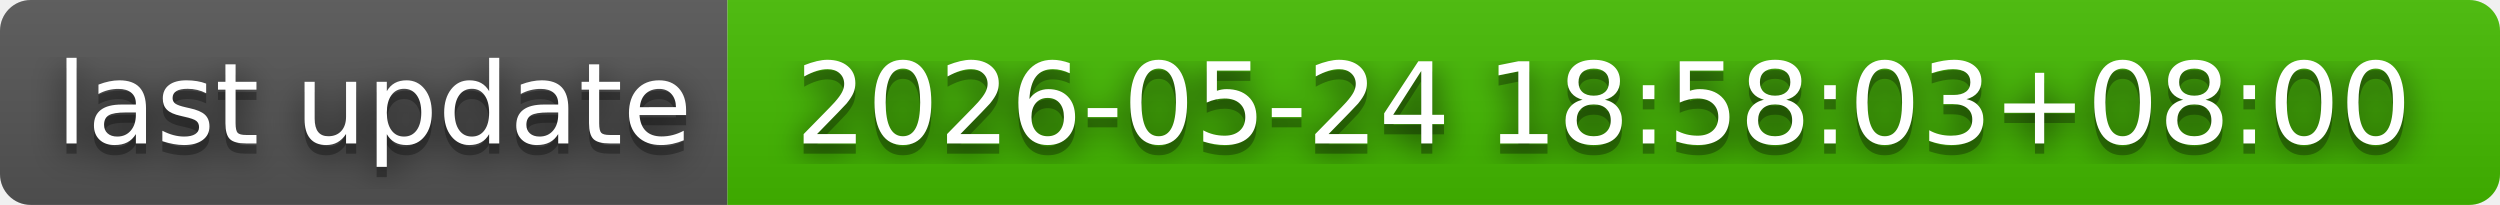
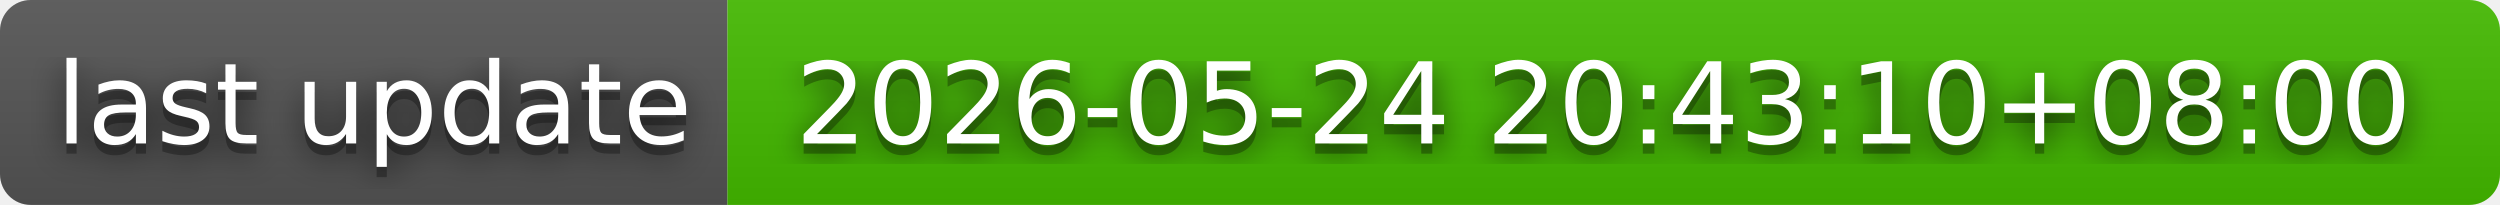
- <svg xmlns="http://www.w3.org/2000/svg" width="244" height="20" role="img" aria-label="last update: 2026-05-24 18:58:03+08:00">
+ <svg xmlns="http://www.w3.org/2000/svg" width="244" height="20" role="img" aria-label="last update: 2026-05-24 20:43:10+08:00">
  <filter id="blur">
    <feGaussianBlur in="SourceGraphic" stdDeviation="16" />
  </filter>
  <linearGradient id="s" x2="0" y2="100%">
    <stop offset="0" stop-color="#bbb" stop-opacity=".1" />
    <stop offset="1" stop-opacity=".1" />
  </linearGradient>
  <clipPath id="r">
    <rect width="244" height="20" rx="3" fill="#fff" />
  </clipPath>
  <g clip-path="url(#r)">
    <rect width="71" height="20" fill="#555" />
    <rect x="71" width="173" height="20" fill="#4b0" />
    <rect width="244" height="20" fill="url(#s)" />
  </g>
  <g fill="#fff" text-anchor="middle" font-family="Verdana,Geneva,DejaVu Sans,sans-serif" text-rendering="geometricPrecision" font-size="110">
    <text aria-hidden="true" x="365" y="150" fill="#010101" fill-opacity=".80" filter="url(#blur)" transform="scale(.1)" textLength="610">last update</text>
    <text aria-hidden="true" x="365" y="150" fill="#010101" fill-opacity=".3" transform="scale(.1)" textLength="610">last update</text>
    <text x="365" y="140" transform="scale(.1)" fill="#fff" textLength="610">last update</text>
-     <text aria-hidden="true" x="1565" y="150" fill="#010101" fill-opacity=".80" filter="url(#blur)" transform="scale(.1)" textLength="1630">2026-05-24 18:58:03+08:00</text>
-     <text aria-hidden="true" x="1565" y="150" fill="#010101" fill-opacity=".3" transform="scale(.1)" textLength="1630">2026-05-24 18:58:03+08:00</text>
-     <text x="1565" y="140" transform="scale(.1)" fill="#fff" textLength="1630">2026-05-24 18:58:03+08:00</text>
+     <text aria-hidden="true" x="1565" y="150" fill="#010101" fill-opacity=".80" filter="url(#blur)" transform="scale(.1)" textLength="1630">2026-05-24 20:43:10+08:00</text>
+     <text aria-hidden="true" x="1565" y="150" fill="#010101" fill-opacity=".3" transform="scale(.1)" textLength="1630">2026-05-24 20:43:10+08:00</text>
+     <text x="1565" y="140" transform="scale(.1)" fill="#fff" textLength="1630">2026-05-24 20:43:10+08:00</text>
  </g>
</svg>
